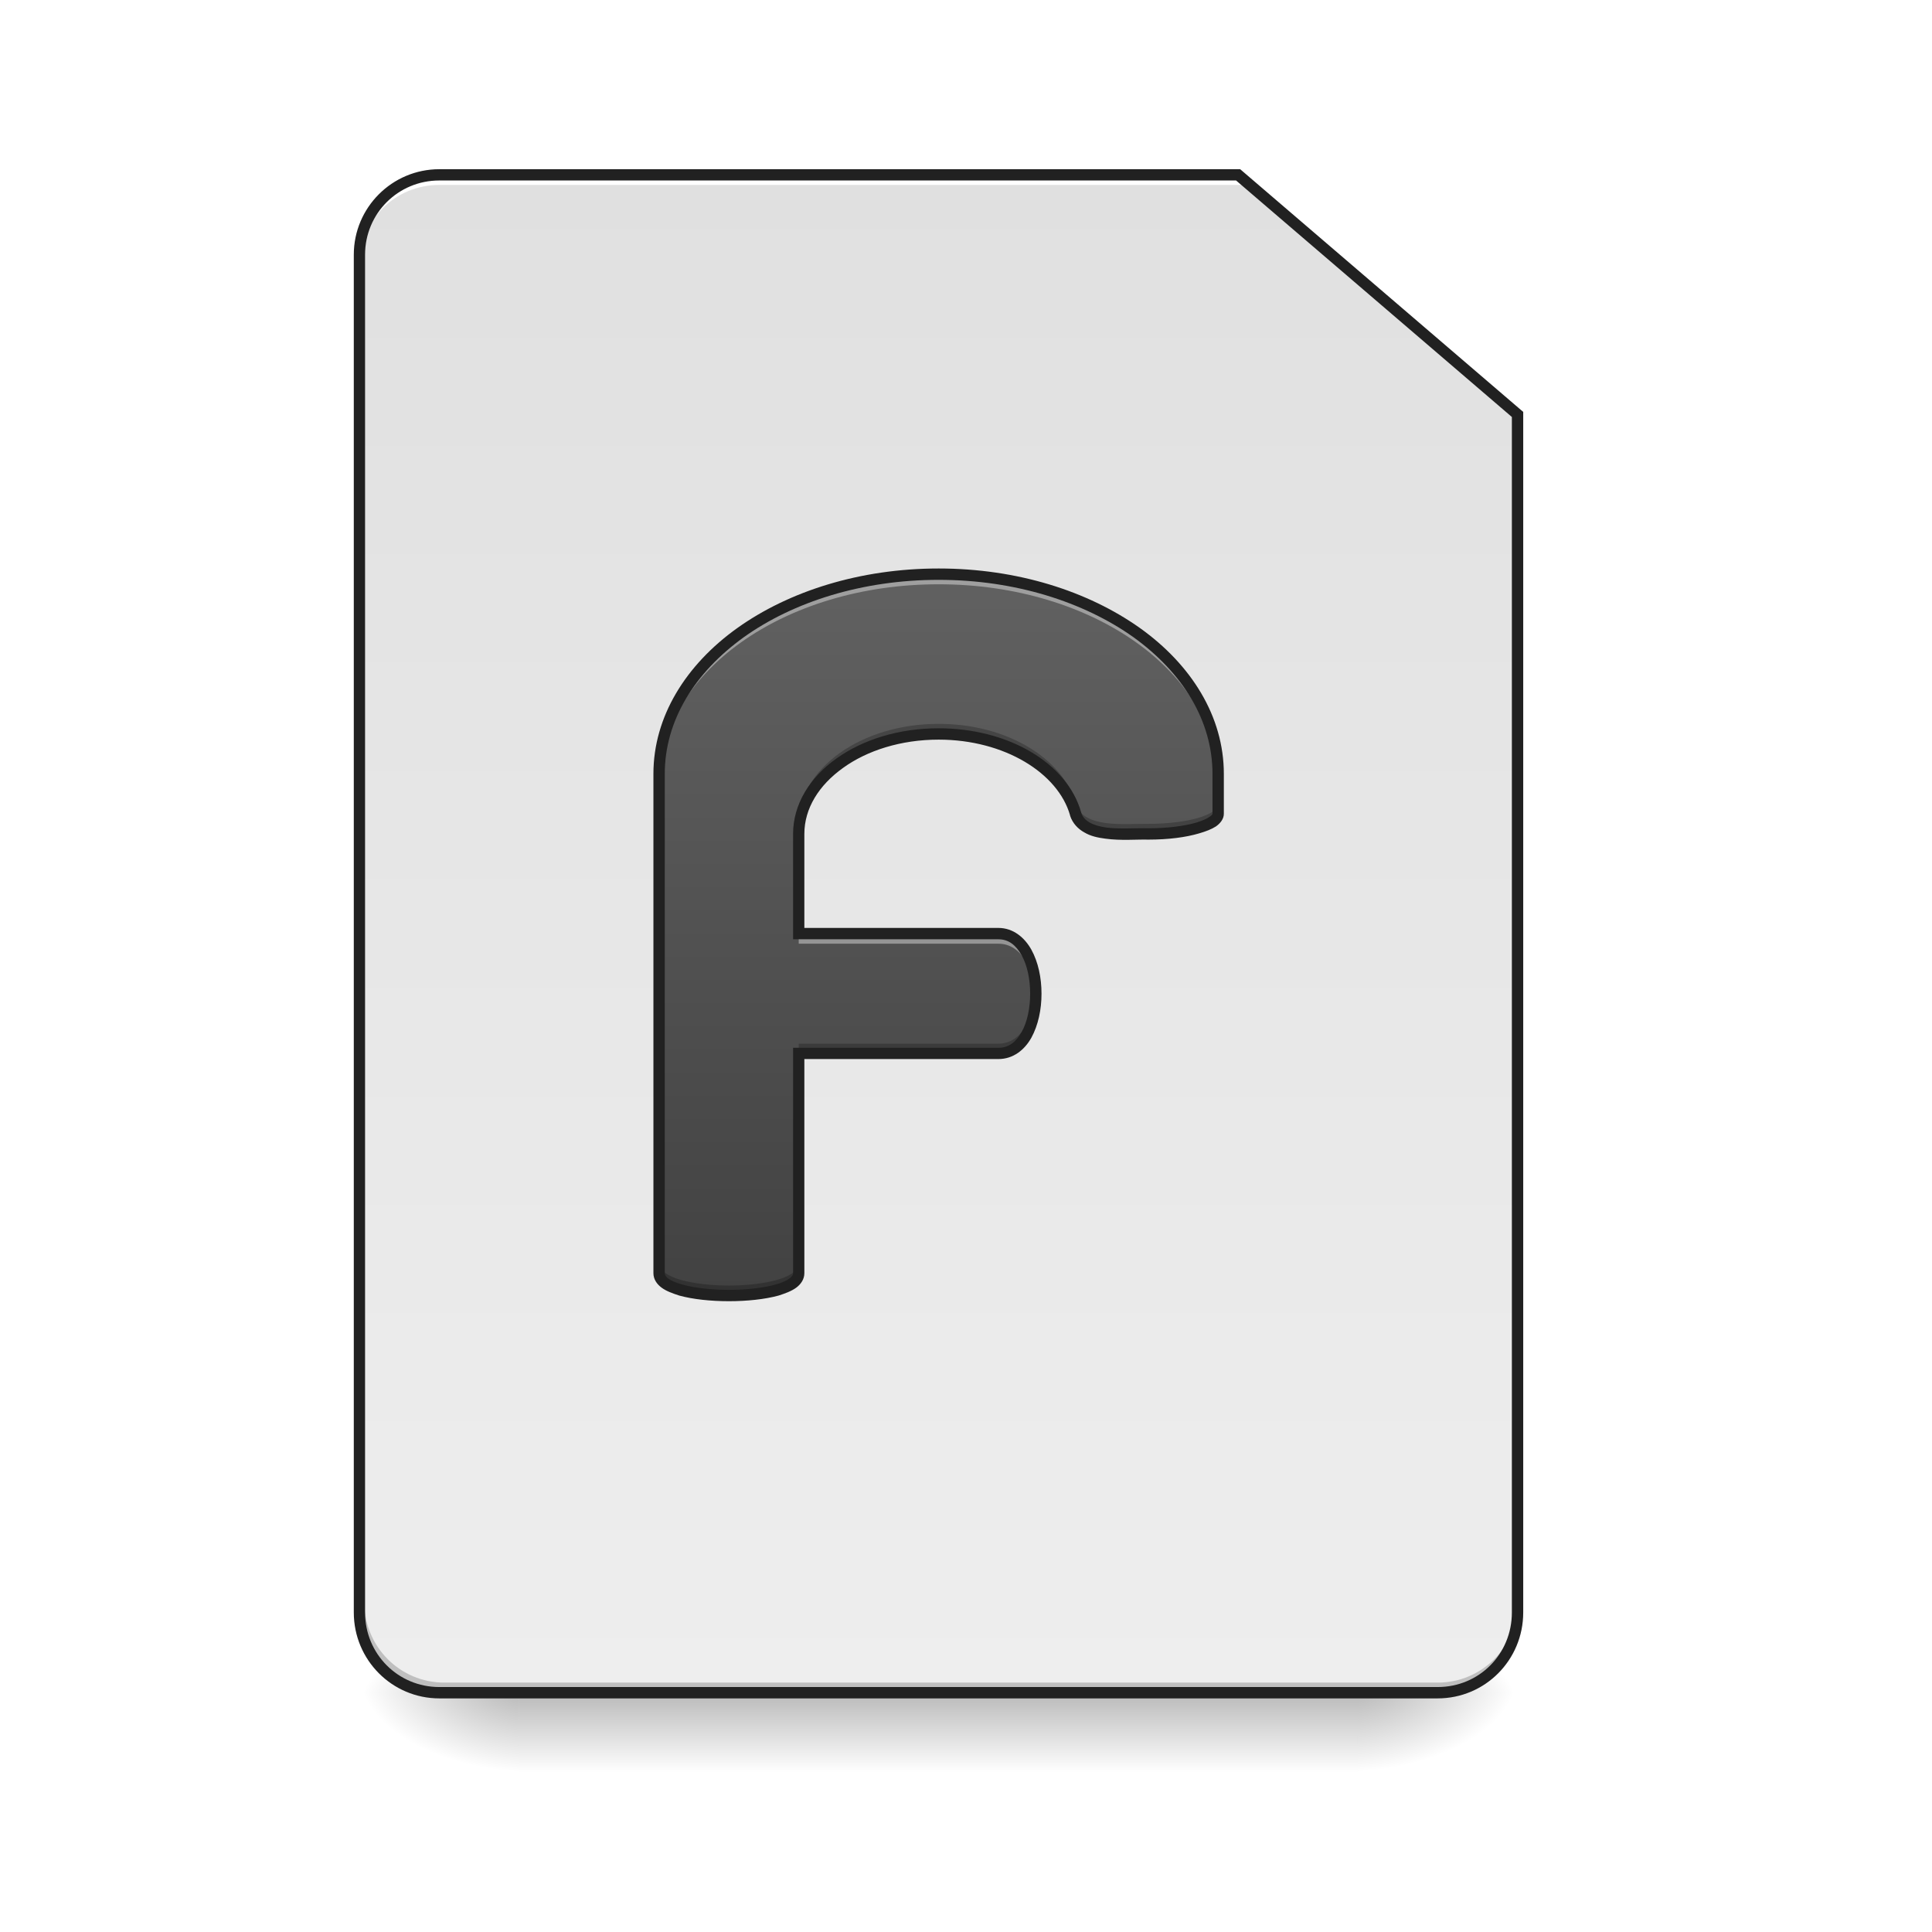
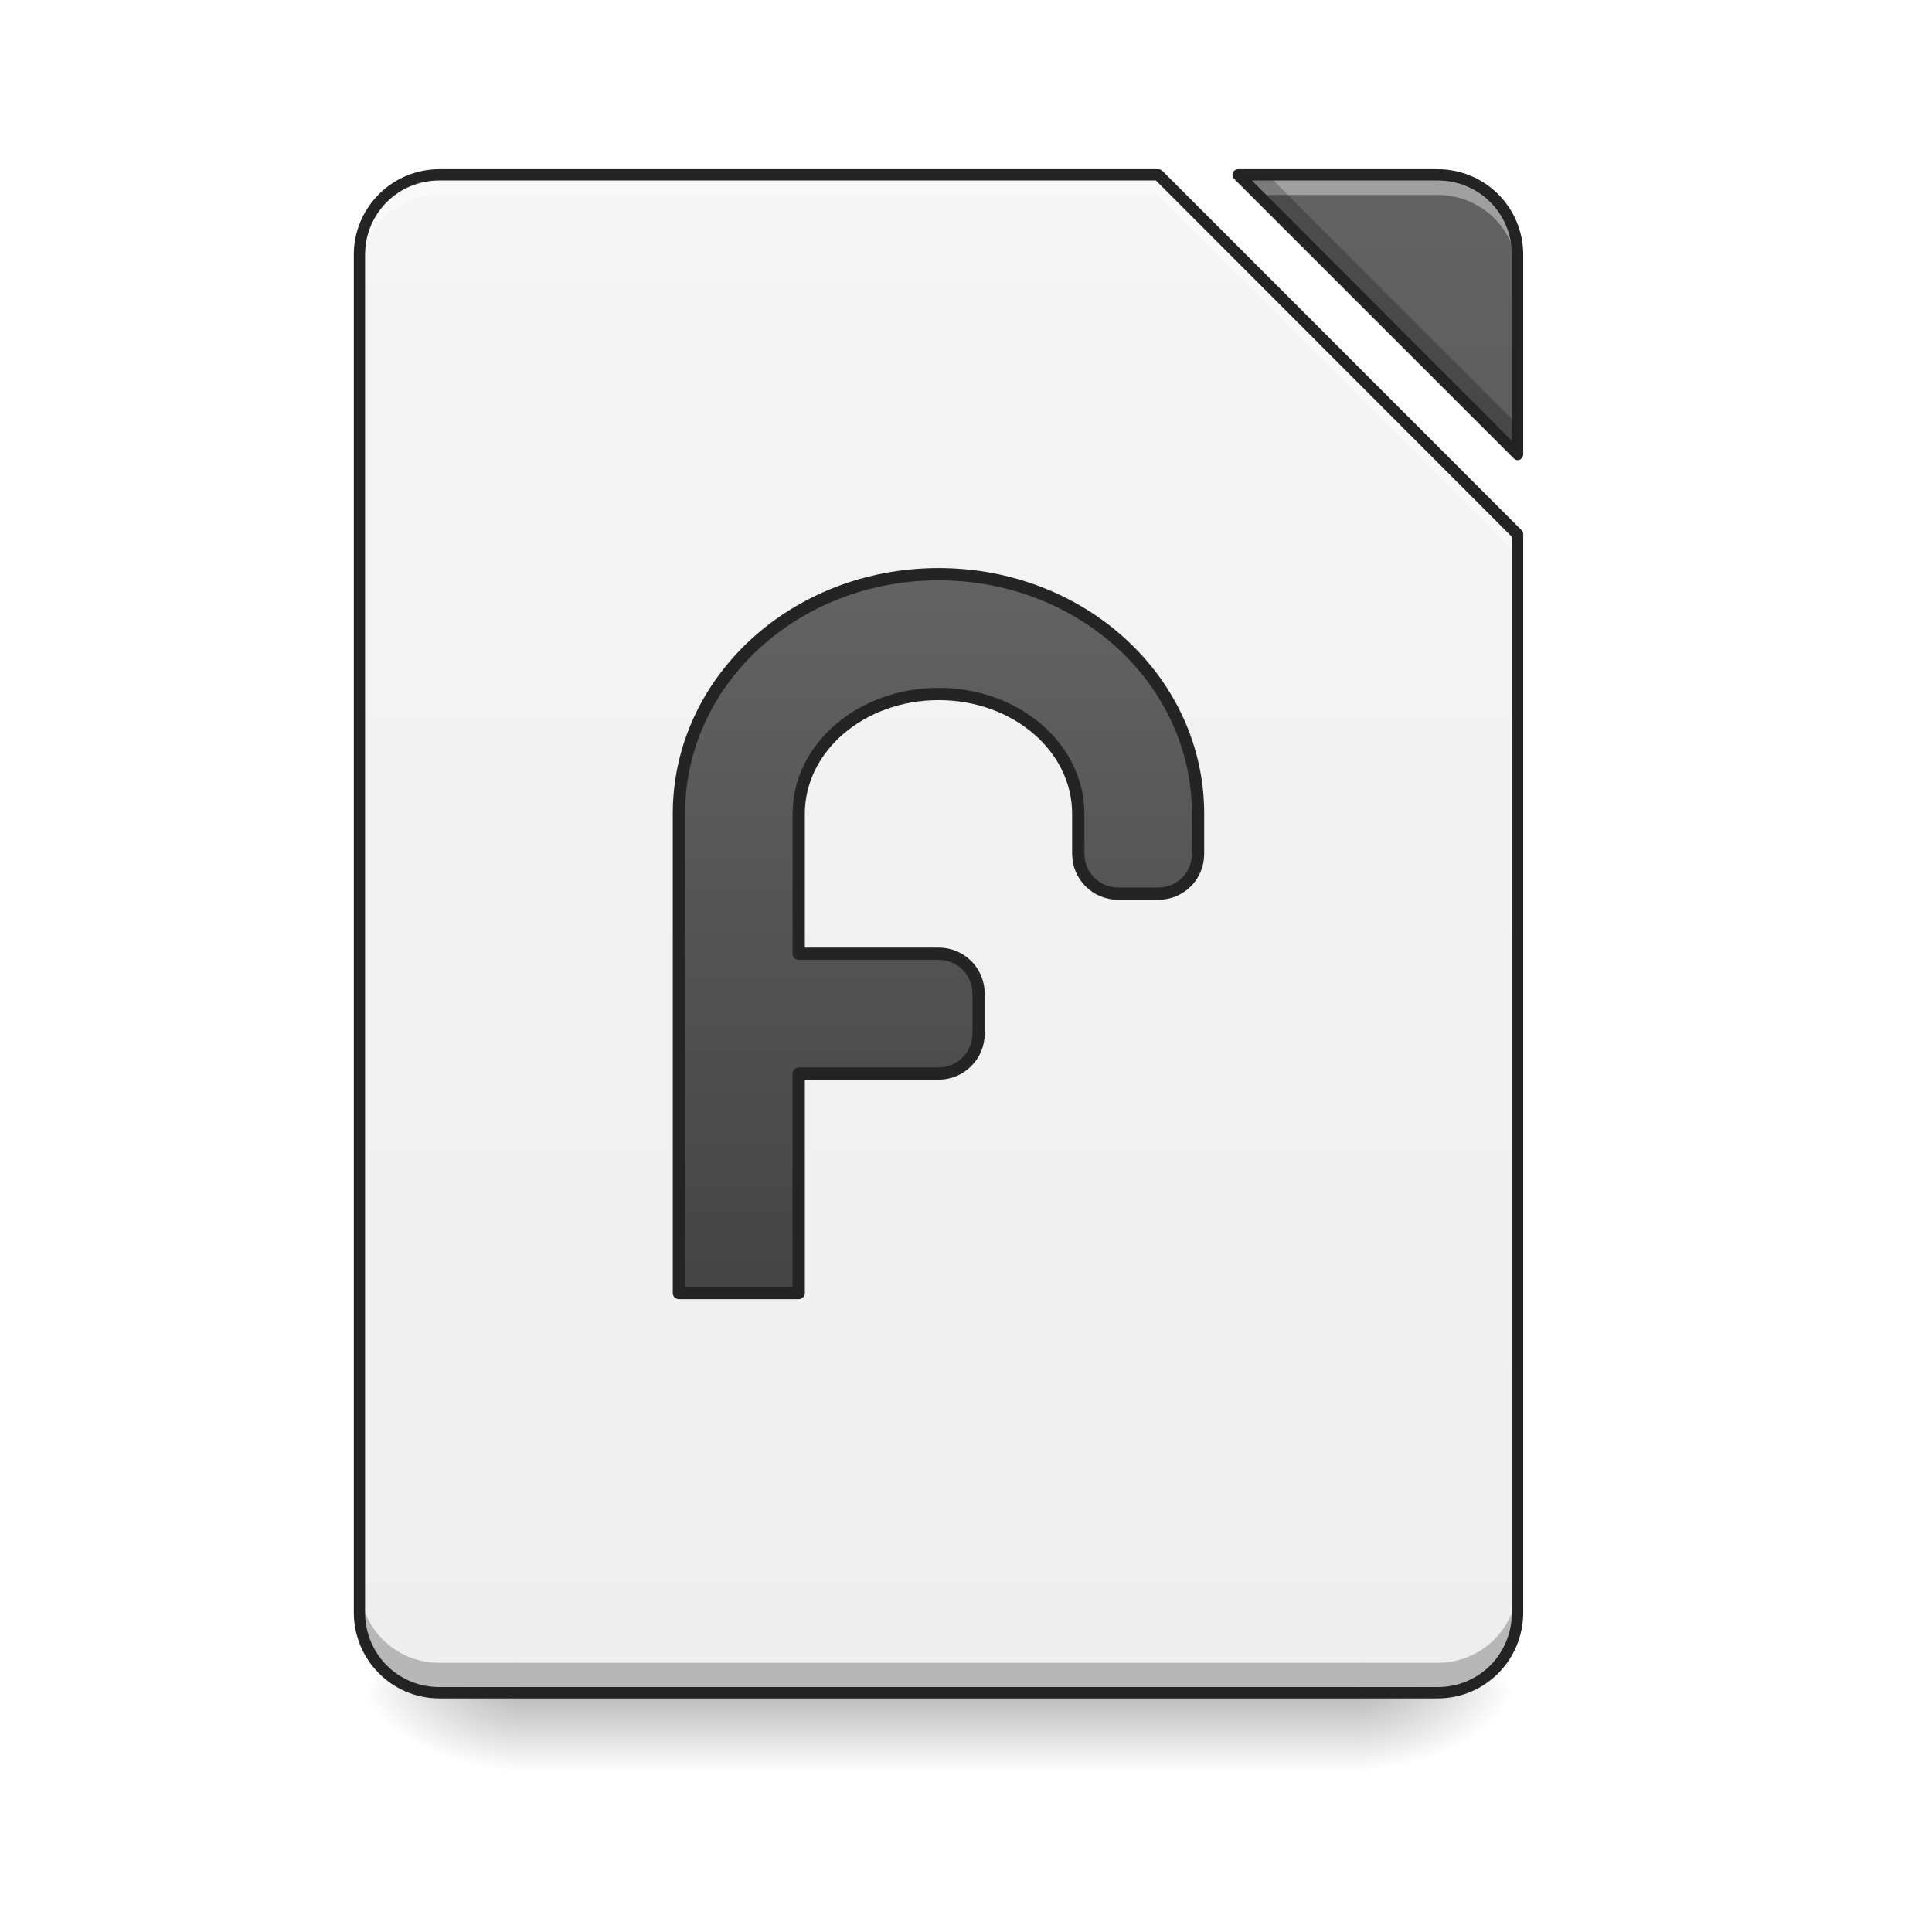
- <svg xmlns="http://www.w3.org/2000/svg" width="24pt" height="24pt" viewBox="0 0 24 24" version="1.1">
+ <svg xmlns="http://www.w3.org/2000/svg" xmlns:xlink="http://www.w3.org/1999/xlink" width="24pt" height="24pt" viewBox="0 0 24 24" version="1.1">
  <defs>
    <linearGradient id="linear0" gradientUnits="userSpaceOnUse" x1="254" y1="233.5" x2="254" y2="254.667" gradientTransform="matrix(0.0468795,0,0,0.0468795,-0.0000028613,10.07909)">
      <stop offset="0" style="stop-color:rgb(0%,0%,0%);stop-opacity:0.275;" />
      <stop offset="1" style="stop-color:rgb(0%,0%,0%);stop-opacity:0;" />
    </linearGradient>
    <radialGradient id="radial0" gradientUnits="userSpaceOnUse" cx="450.909" cy="189.579" fx="450.909" fy="189.579" r="21.167" gradientTransform="matrix(0.000000130628,-0.0585994,-0.105479,-0.0000000761539,36.61728,47.6965)">
      <stop offset="0" style="stop-color:rgb(0%,0%,0%);stop-opacity:0.314;" />
      <stop offset="0.222" style="stop-color:rgb(0%,0%,0%);stop-opacity:0.275;" />
      <stop offset="1" style="stop-color:rgb(0%,0%,0%);stop-opacity:0;" />
    </radialGradient>
    <radialGradient id="radial1" gradientUnits="userSpaceOnUse" cx="450.909" cy="189.579" fx="450.909" fy="189.579" r="21.167" gradientTransform="matrix(-0.000000130628,0.0585994,0.105479,0.0000000761539,-13.29865,-5.645609)">
      <stop offset="0" style="stop-color:rgb(0%,0%,0%);stop-opacity:0.314;" />
      <stop offset="0.222" style="stop-color:rgb(0%,0%,0%);stop-opacity:0.275;" />
      <stop offset="1" style="stop-color:rgb(0%,0%,0%);stop-opacity:0;" />
    </radialGradient>
    <radialGradient id="radial2" gradientUnits="userSpaceOnUse" cx="450.909" cy="189.579" fx="450.909" fy="189.579" r="21.167" gradientTransform="matrix(-0.000000130628,-0.0585994,0.105479,-0.0000000761539,-13.29865,47.6965)">
      <stop offset="0" style="stop-color:rgb(0%,0%,0%);stop-opacity:0.314;" />
      <stop offset="0.222" style="stop-color:rgb(0%,0%,0%);stop-opacity:0.275;" />
      <stop offset="1" style="stop-color:rgb(0%,0%,0%);stop-opacity:0;" />
    </radialGradient>
    <radialGradient id="radial3" gradientUnits="userSpaceOnUse" cx="450.909" cy="189.579" fx="450.909" fy="189.579" r="21.167" gradientTransform="matrix(0.000000130628,0.0585994,-0.105479,0.0000000761539,36.61728,-5.64561)">
      <stop offset="0" style="stop-color:rgb(0%,0%,0%);stop-opacity:0.314;" />
      <stop offset="0.222" style="stop-color:rgb(0%,0%,0%);stop-opacity:0.275;" />
      <stop offset="1" style="stop-color:rgb(0%,0%,0%);stop-opacity:0;" />
    </radialGradient>
-     <linearGradient id="linear1" gradientUnits="userSpaceOnUse" x1="232.833" y1="233.5" x2="232.833" y2="-168.667" gradientTransform="matrix(0.0468795,0,0,0.0468795,0,10.07909)">
+     <filter id="alpha" filterUnits="objectBoundingBox" x="0%" y="0%" width="100%" height="100%">
+       <feColorMatrix type="matrix" in="SourceGraphic" values="0 0 0 0 1 0 0 0 0 1 0 0 0 0 1 0 0 0 1 0" />
+     </filter>
+     <mask id="mask0">
+       <g filter="url(#alpha)">
+         <rect x="0" y="0" width="24" height="24" style="fill:rgb(0%,0%,0%);fill-opacity:0.988;stroke:none;" />
+       </g>
+     </mask>
+     <linearGradient id="linear1" gradientUnits="userSpaceOnUse" x1="940" y1="1695.118" x2="940" y2="175.118" gradientTransform="matrix(0.0124035,0,0,0.0124035,0,0)">
      <stop offset="0" style="stop-color:rgb(93.333%,93.333%,93.333%);stop-opacity:1;" />
-       <stop offset="1" style="stop-color:rgb(87.843%,87.843%,87.843%);stop-opacity:1;" />
+       <stop offset="1" style="stop-color:rgb(96.078%,96.078%,96.078%);stop-opacity:1;" />
    </linearGradient>
-     <linearGradient id="linear2" gradientUnits="userSpaceOnUse" x1="940" y1="1295.118" x2="940" y2="575.118" gradientTransform="matrix(0.0124035,0,0,0.0124035,0,0)">
+     <clipPath id="clip1">
+       <rect x="0" y="0" width="24" height="24" />
+     </clipPath>
+     <g id="surface5" clip-path="url(#clip1)">
+       <path style=" stroke:none;fill-rule:nonzero;fill:url(#linear1);" d="M 5.457 2.172 C 4.906 2.172 4.465 2.613 4.465 3.164 L 4.465 20.031 C 4.465 20.582 4.906 21.027 5.457 21.027 L 17.859 21.027 C 18.41 21.027 18.852 20.582 18.852 20.031 L 18.852 6.637 L 14.387 2.172 Z M 15.379 2.172 L 18.852 5.645 L 18.852 3.164 C 18.852 2.613 18.41 2.172 17.859 2.172 Z M 15.379 2.172 " />
+     </g>
+     <mask id="mask1">
+       <g filter="url(#alpha)">
+         <rect x="0" y="0" width="24" height="24" style="fill:rgb(0%,0%,0%);fill-opacity:0.988;stroke:none;" />
+       </g>
+     </mask>
+     <linearGradient id="linear2" gradientUnits="userSpaceOnUse" x1="940" y1="1695.118" x2="940" y2="175.118" gradientTransform="matrix(0.0124035,0,0,0.0124035,0,0)">
      <stop offset="0" style="stop-color:rgb(25.882%,25.882%,25.882%);stop-opacity:1;" />
      <stop offset="1" style="stop-color:rgb(38.039%,38.039%,38.039%);stop-opacity:1;" />
    </linearGradient>
+     <clipPath id="clip2">
+       <rect x="0" y="0" width="24" height="24" />
+     </clipPath>
+     <g id="surface8" clip-path="url(#clip2)">
+       <path style=" stroke:none;fill-rule:nonzero;fill:url(#linear2);" d="M 15.379 2.172 L 18.852 5.645 L 18.852 3.164 C 18.852 2.613 18.41 2.172 17.859 2.172 Z M 15.379 2.172 " />
+     </g>
+     <mask id="mask2">
+       <g filter="url(#alpha)">
+         <rect x="0" y="0" width="24" height="24" style="fill:rgb(0%,0%,0%);fill-opacity:0.988;stroke:none;" />
+       </g>
+     </mask>
+     <clipPath id="clip3">
+       <rect x="0" y="0" width="24" height="24" />
+     </clipPath>
+     <g id="surface11" clip-path="url(#clip3)">
+       <path style=" stroke:none;fill-rule:nonzero;fill:rgb(100%,100%,100%);fill-opacity:0.392;" d="M 5.457 2.172 C 4.906 2.172 4.465 2.613 4.465 3.164 L 4.465 3.414 C 4.465 2.863 4.906 2.422 5.457 2.422 L 14.387 2.422 L 18.852 6.887 L 18.852 6.637 L 14.387 2.172 Z M 15.379 2.172 L 15.629 2.422 L 17.859 2.422 C 18.41 2.422 18.852 2.863 18.852 3.414 L 18.852 3.164 C 18.852 2.613 18.41 2.172 17.859 2.172 Z M 15.379 2.172 " />
+     </g>
+     <mask id="mask3">
+       <g filter="url(#alpha)">
+         <rect x="0" y="0" width="24" height="24" style="fill:rgb(0%,0%,0%);fill-opacity:0.988;stroke:none;" />
+       </g>
+     </mask>
+     <clipPath id="clip4">
+       <rect x="0" y="0" width="24" height="24" />
+     </clipPath>
+     <g id="surface14" clip-path="url(#clip4)">
+       <path style=" stroke:none;fill-rule:nonzero;fill:rgb(0%,0%,0%);fill-opacity:0.235;" d="M 15.379 2.172 L 18.852 5.645 L 18.852 5.277 L 15.75 2.172 Z M 4.465 19.664 L 4.465 20.031 C 4.465 20.582 4.906 21.027 5.457 21.027 L 17.859 21.027 C 18.41 21.027 18.852 20.582 18.852 20.031 L 18.852 19.664 C 18.852 20.215 18.41 20.656 17.859 20.656 L 5.457 20.656 C 4.906 20.656 4.465 20.215 4.465 19.664 Z M 4.465 19.664 " />
+     </g>
+     <mask id="mask4">
+       <g filter="url(#alpha)">
+         <rect x="0" y="0" width="24" height="24" style="fill:rgb(0%,0%,0%);fill-opacity:0.988;stroke:none;" />
+       </g>
+     </mask>
+     <clipPath id="clip5">
+       <rect x="0" y="0" width="24" height="24" />
+     </clipPath>
+     <g id="surface17" clip-path="url(#clip5)">
+       <path style=" stroke:none;fill-rule:nonzero;fill:rgb(12.941%,12.941%,12.941%);fill-opacity:1;" d="M 5.457 2.102 C 4.871 2.102 4.395 2.578 4.395 3.164 L 4.395 20.031 C 4.395 20.621 4.871 21.098 5.457 21.098 L 17.859 21.098 C 18.449 21.098 18.922 20.621 18.922 20.031 L 18.922 6.637 C 18.922 6.617 18.918 6.602 18.902 6.586 L 14.438 2.121 C 14.426 2.109 14.406 2.102 14.387 2.102 Z M 15.379 2.102 C 15.352 2.102 15.328 2.117 15.316 2.145 C 15.305 2.172 15.309 2.203 15.332 2.223 L 18.805 5.695 C 18.824 5.715 18.855 5.723 18.879 5.711 C 18.906 5.699 18.922 5.672 18.922 5.645 L 18.922 3.164 C 18.922 2.578 18.449 2.102 17.859 2.102 Z M 5.457 2.242 L 14.359 2.242 L 18.781 6.668 L 18.781 20.031 C 18.781 20.547 18.375 20.957 17.859 20.957 L 5.457 20.957 C 4.945 20.957 4.535 20.547 4.535 20.031 L 4.535 3.164 C 4.535 2.652 4.945 2.242 5.457 2.242 Z M 15.551 2.242 L 17.859 2.242 C 18.375 2.242 18.781 2.652 18.781 3.164 L 18.781 5.477 Z M 15.551 2.242 " />
+     </g>
+     <mask id="mask5">
+       <g filter="url(#alpha)">
+         <rect x="0" y="0" width="24" height="24" style="fill:rgb(0%,0%,0%);fill-opacity:0.988;stroke:none;" />
+       </g>
+     </mask>
+     <linearGradient id="linear3" gradientUnits="userSpaceOnUse" x1="940" y1="1295.118" x2="940" y2="575.118" gradientTransform="matrix(1,0,0,1,0,0)">
+       <stop offset="0" style="stop-color:rgb(25.882%,25.882%,25.882%);stop-opacity:1;" />
+       <stop offset="1" style="stop-color:rgb(38.039%,38.039%,38.039%);stop-opacity:1;" />
+     </linearGradient>
+     <clipPath id="clip6">
+       <rect x="0" y="0" width="24" height="24" />
+     </clipPath>
+     <g id="surface20" clip-path="url(#clip6)">
+       <path style="fill-rule:nonzero;fill:url(#linear3);stroke-width:12.283;stroke-linecap:round;stroke-linejoin:round;stroke:rgb(12.941%,12.941%,12.941%);stroke-opacity:1;stroke-miterlimit:4;" d="M 940.068 575.063 C 795.83 575.063 679.935 682.14 679.935 815.04 L 679.935 1294.995 L 799.924 1294.995 L 799.924 1075.173 L 940.068 1075.173 C 962.113 1075.173 980.064 1057.222 980.064 1035.177 L 980.064 995.181 C 980.064 972.821 962.113 955.184 940.068 955.184 L 799.924 955.184 L 799.924 815.04 C 799.924 748.59 862.595 695.052 940.068 695.052 C 1017.541 695.052 1079.897 748.59 1079.897 815.04 L 1079.897 855.037 C 1079.897 877.397 1097.848 895.033 1119.893 895.033 L 1159.889 895.033 C 1182.249 895.033 1199.885 877.397 1199.885 855.037 L 1199.885 815.04 C 1199.885 682.14 1083.991 575.063 940.068 575.063 Z M 940.068 575.063 " transform="matrix(0.0124035,0,0,0.0124035,0,0)" />
+     </g>
  </defs>
  <g id="surface1">
    <path style=" stroke:none;fill-rule:nonzero;fill:url(#linear0);" d="M 6.449 21.027 L 16.867 21.027 L 16.867 22.02 L 6.449 22.02 Z M 6.449 21.027 " />
    <path style=" stroke:none;fill-rule:nonzero;fill:url(#radial0);" d="M 16.867 21.027 L 18.852 21.027 L 18.852 20.031 L 16.867 20.031 Z M 16.867 21.027 " />
    <path style=" stroke:none;fill-rule:nonzero;fill:url(#radial1);" d="M 6.449 21.027 L 4.465 21.027 L 4.465 22.02 L 6.449 22.02 Z M 6.449 21.027 " />
    <path style=" stroke:none;fill-rule:nonzero;fill:url(#radial2);" d="M 6.449 21.027 L 4.465 21.027 L 4.465 20.031 L 6.449 20.031 Z M 6.449 21.027 " />
    <path style=" stroke:none;fill-rule:nonzero;fill:url(#radial3);" d="M 16.867 21.027 L 18.852 21.027 L 18.852 22.02 L 16.867 22.02 Z M 16.867 21.027 " />
-     <path style=" stroke:none;fill-rule:nonzero;fill:url(#linear1);" d="M 5.457 2.172 C 4.906 2.172 4.465 2.613 4.465 3.164 L 4.465 20.031 C 4.465 20.582 4.906 21.027 5.457 21.027 L 17.859 21.027 C 18.41 21.027 18.852 20.582 18.852 20.031 L 18.852 5.148 L 15.379 2.172 Z M 5.457 2.172 " />
-     <path style=" stroke:none;fill-rule:nonzero;fill:rgb(0%,0%,0%);fill-opacity:0.196;" d="M 5.52 21.027 C 4.969 21.027 4.527 20.582 4.527 20.031 L 4.527 19.91 C 4.527 20.457 4.969 20.902 5.52 20.902 L 17.859 20.902 C 18.41 20.902 18.852 20.457 18.852 19.91 L 18.852 20.031 C 18.852 20.582 18.41 21.027 17.859 21.027 Z M 5.52 21.027 " />
-     <path style=" stroke:none;fill-rule:nonzero;fill:rgb(100%,100%,100%);fill-opacity:1;" d="M 5.457 2.172 C 4.906 2.172 4.465 2.613 4.465 3.164 L 4.465 3.289 C 4.465 2.738 4.906 2.297 5.457 2.297 L 15.441 2.297 L 15.441 2.172 Z M 5.457 2.172 " />
-     <path style=" stroke:none;fill-rule:nonzero;fill:rgb(12.941%,12.941%,12.941%);fill-opacity:1;" d="M 5.457 2.102 C 4.871 2.102 4.395 2.578 4.395 3.164 L 4.395 20.031 C 4.395 20.621 4.871 21.098 5.457 21.098 L 17.859 21.098 C 18.449 21.098 18.922 20.621 18.922 20.031 L 18.922 5.117 L 15.406 2.102 Z M 5.457 2.242 L 15.355 2.242 L 18.781 5.18 L 18.781 20.031 C 18.781 20.547 18.375 20.957 17.859 20.957 L 5.457 20.957 C 4.945 20.957 4.535 20.547 4.535 20.031 L 4.535 3.164 C 4.535 2.652 4.945 2.242 5.457 2.242 Z M 5.457 2.242 " />
-     <path style=" stroke:none;fill-rule:nonzero;fill:url(#linear2);" d="M 11.66 7.133 C 9.734 7.133 8.188 8.238 8.188 9.613 L 8.188 15.816 C 8.188 16.188 9.922 16.188 9.922 15.816 L 9.922 13.086 L 12.402 13.086 C 13.023 13.086 13.023 11.598 12.402 11.598 L 9.922 11.598 L 9.922 10.359 C 9.922 9.672 10.699 9.117 11.66 9.117 C 12.504 9.117 13.203 9.543 13.363 10.109 C 13.457 10.422 13.977 10.355 14.266 10.359 C 14.746 10.359 15.133 10.246 15.133 10.109 L 15.133 9.613 C 15.133 8.238 13.582 7.133 11.66 7.133 Z M 11.66 7.133 " />
-     <path style=" stroke:none;fill-rule:nonzero;fill:rgb(100%,100%,100%);fill-opacity:0.392;" d="M 11.66 7.133 C 9.734 7.133 8.188 8.238 8.188 9.613 L 8.188 9.738 C 8.188 8.363 9.734 7.258 11.66 7.258 C 13.582 7.258 15.133 8.363 15.133 9.738 L 15.133 9.613 C 15.133 8.238 13.582 7.133 11.66 7.133 Z M 9.922 11.598 L 9.922 11.723 L 12.402 11.723 C 12.695 11.723 12.852 12.055 12.867 12.402 C 12.887 12.012 12.73 11.598 12.402 11.598 Z M 9.922 11.598 " />
-     <path style=" stroke:none;fill-rule:nonzero;fill:rgb(0%,0%,0%);fill-opacity:0.235;" d="M 11.66 8.992 C 10.699 8.992 9.922 9.547 9.922 10.234 L 9.922 10.359 C 9.922 9.672 10.699 9.117 11.66 9.117 C 12.504 9.117 13.203 9.543 13.363 10.109 C 13.457 10.422 13.977 10.355 14.266 10.359 C 14.746 10.359 15.133 10.246 15.133 10.109 L 15.133 9.984 C 15.133 10.125 14.746 10.234 14.266 10.234 C 13.977 10.23 13.457 10.297 13.363 9.984 C 13.203 9.418 12.504 8.992 11.66 8.992 Z M 12.867 12.281 C 12.852 12.633 12.695 12.965 12.402 12.965 L 9.922 12.965 L 9.922 13.086 L 12.402 13.086 C 12.73 13.086 12.887 12.672 12.867 12.281 Z M 8.188 15.691 L 8.188 15.816 C 8.188 16.188 9.922 16.188 9.922 15.816 L 9.922 15.691 C 9.922 16.062 8.188 16.062 8.188 15.691 Z M 8.188 15.691 " />
-     <path style=" stroke:none;fill-rule:nonzero;fill:rgb(12.941%,12.941%,12.941%);fill-opacity:1;" d="M 11.66 7.062 C 10.684 7.062 9.801 7.344 9.16 7.801 C 8.52 8.258 8.117 8.902 8.117 9.613 L 8.117 15.816 C 8.117 15.891 8.16 15.953 8.219 15.996 C 8.277 16.039 8.352 16.066 8.438 16.094 C 8.609 16.141 8.832 16.164 9.055 16.164 C 9.277 16.164 9.5 16.141 9.672 16.094 C 9.758 16.066 9.832 16.039 9.891 15.996 C 9.949 15.953 9.992 15.891 9.992 15.816 L 9.992 13.156 L 12.402 13.156 C 12.586 13.156 12.727 13.043 12.812 12.891 C 12.898 12.734 12.938 12.539 12.938 12.344 C 12.938 12.148 12.898 11.953 12.812 11.797 C 12.727 11.645 12.586 11.527 12.402 11.527 L 9.992 11.527 L 9.992 10.359 C 9.992 10.043 10.172 9.754 10.473 9.539 C 10.77 9.324 11.191 9.188 11.66 9.188 C 12.48 9.188 13.145 9.605 13.293 10.129 L 13.293 10.133 C 13.324 10.227 13.391 10.297 13.469 10.34 C 13.547 10.387 13.637 10.406 13.73 10.418 C 13.922 10.445 14.125 10.426 14.262 10.43 L 14.266 10.43 C 14.512 10.43 14.73 10.402 14.898 10.352 C 14.98 10.328 15.051 10.301 15.105 10.266 C 15.156 10.23 15.203 10.176 15.203 10.109 L 15.203 9.613 C 15.203 8.902 14.801 8.258 14.16 7.801 C 13.516 7.344 12.637 7.062 11.66 7.062 Z M 11.66 7.203 C 12.609 7.203 13.461 7.477 14.078 7.914 C 14.691 8.355 15.062 8.953 15.062 9.613 L 15.062 10.109 C 15.062 10.113 15.059 10.125 15.023 10.148 C 14.992 10.172 14.934 10.195 14.859 10.219 C 14.711 10.262 14.5 10.289 14.266 10.289 C 14.113 10.285 13.918 10.301 13.75 10.281 C 13.668 10.27 13.594 10.25 13.539 10.219 C 13.484 10.188 13.445 10.148 13.43 10.09 C 13.258 9.48 12.527 9.047 11.66 9.047 C 11.164 9.047 10.719 9.188 10.391 9.422 C 10.062 9.656 9.852 9.988 9.852 10.359 L 9.852 11.668 L 12.402 11.668 C 12.531 11.668 12.621 11.742 12.691 11.867 C 12.762 11.992 12.797 12.168 12.797 12.344 C 12.797 12.52 12.762 12.695 12.691 12.82 C 12.621 12.945 12.531 13.016 12.402 13.016 L 9.852 13.016 L 9.852 15.816 C 9.852 15.836 9.844 15.855 9.805 15.883 C 9.77 15.91 9.707 15.938 9.633 15.957 C 9.48 16 9.266 16.023 9.055 16.023 C 8.844 16.023 8.629 16 8.477 15.957 C 8.402 15.938 8.34 15.91 8.301 15.883 C 8.266 15.855 8.258 15.836 8.258 15.816 L 8.258 9.613 C 8.258 8.953 8.629 8.355 9.242 7.914 C 9.855 7.477 10.711 7.203 11.66 7.203 Z M 11.66 7.203 " />
+     <use xlink:href="#surface5" mask="url(#mask0)" />
+     <use xlink:href="#surface8" mask="url(#mask1)" />
+     <use xlink:href="#surface11" mask="url(#mask2)" />
+     <use xlink:href="#surface14" mask="url(#mask3)" />
+     <use xlink:href="#surface17" mask="url(#mask4)" />
+     <use xlink:href="#surface20" mask="url(#mask5)" />
  </g>
</svg>
